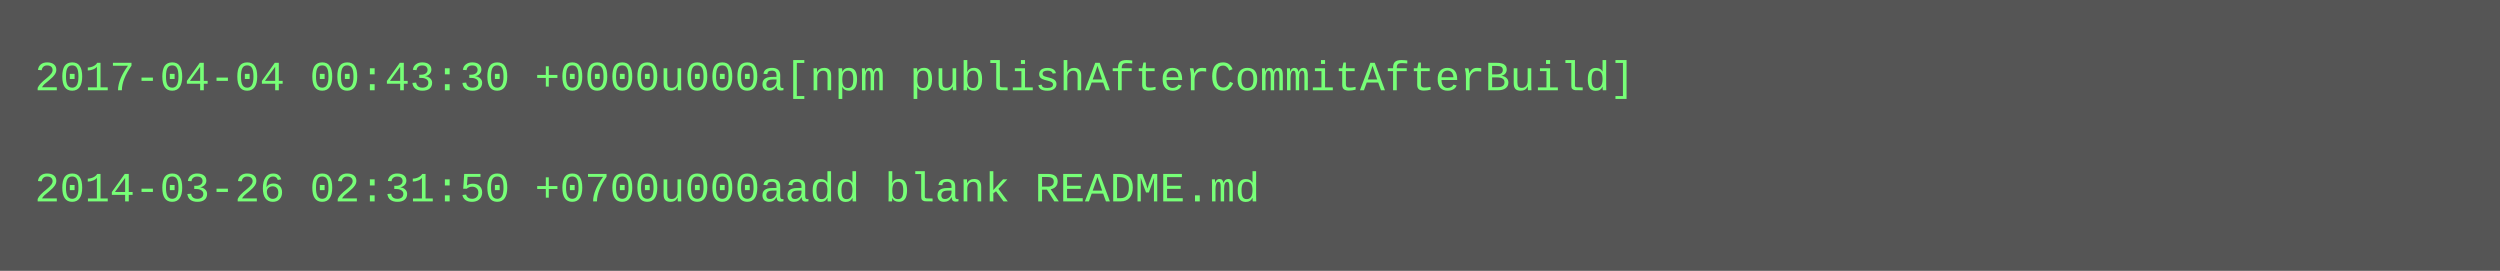
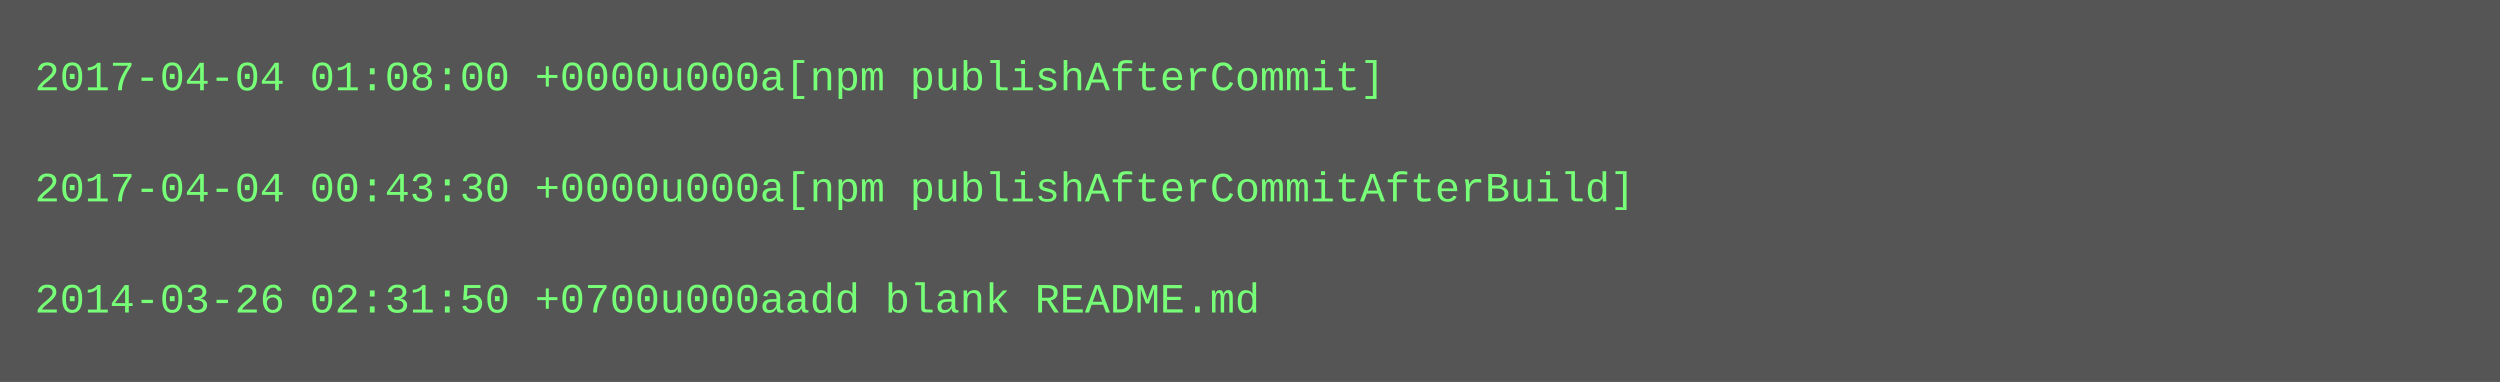
- <svg xmlns="http://www.w3.org/2000/svg" height="78" width="720">
-   <rect height="78" fill="#555" width="720" />
+ <svg xmlns="http://www.w3.org/2000/svg" height="110" width="720">
+   <rect height="110" fill="#555" width="720" />
  <text fill="#7f7" font-family="Courier New" font-size="12" xml:space="preserve">
-     <tspan x="10" y="26">2017-04-04 00:43:30 +0000u000a[npm publishAfterCommitAfterBuild]</tspan>
+     <tspan x="10" y="26">2017-04-04 01:08:00 +0000u000a[npm publishAfterCommit]</tspan>
    <tspan x="10" y="42" />
-     <tspan x="10" y="58">2014-03-26 02:31:50 +0700u000aadd blank README.md</tspan>
+     <tspan x="10" y="58">2017-04-04 00:43:30 +0000u000a[npm publishAfterCommitAfterBuild]</tspan>
+     <tspan x="10" y="74" />
+     <tspan x="10" y="90">2014-03-26 02:31:50 +0700u000aadd blank README.md</tspan>
  </text>
</svg>
